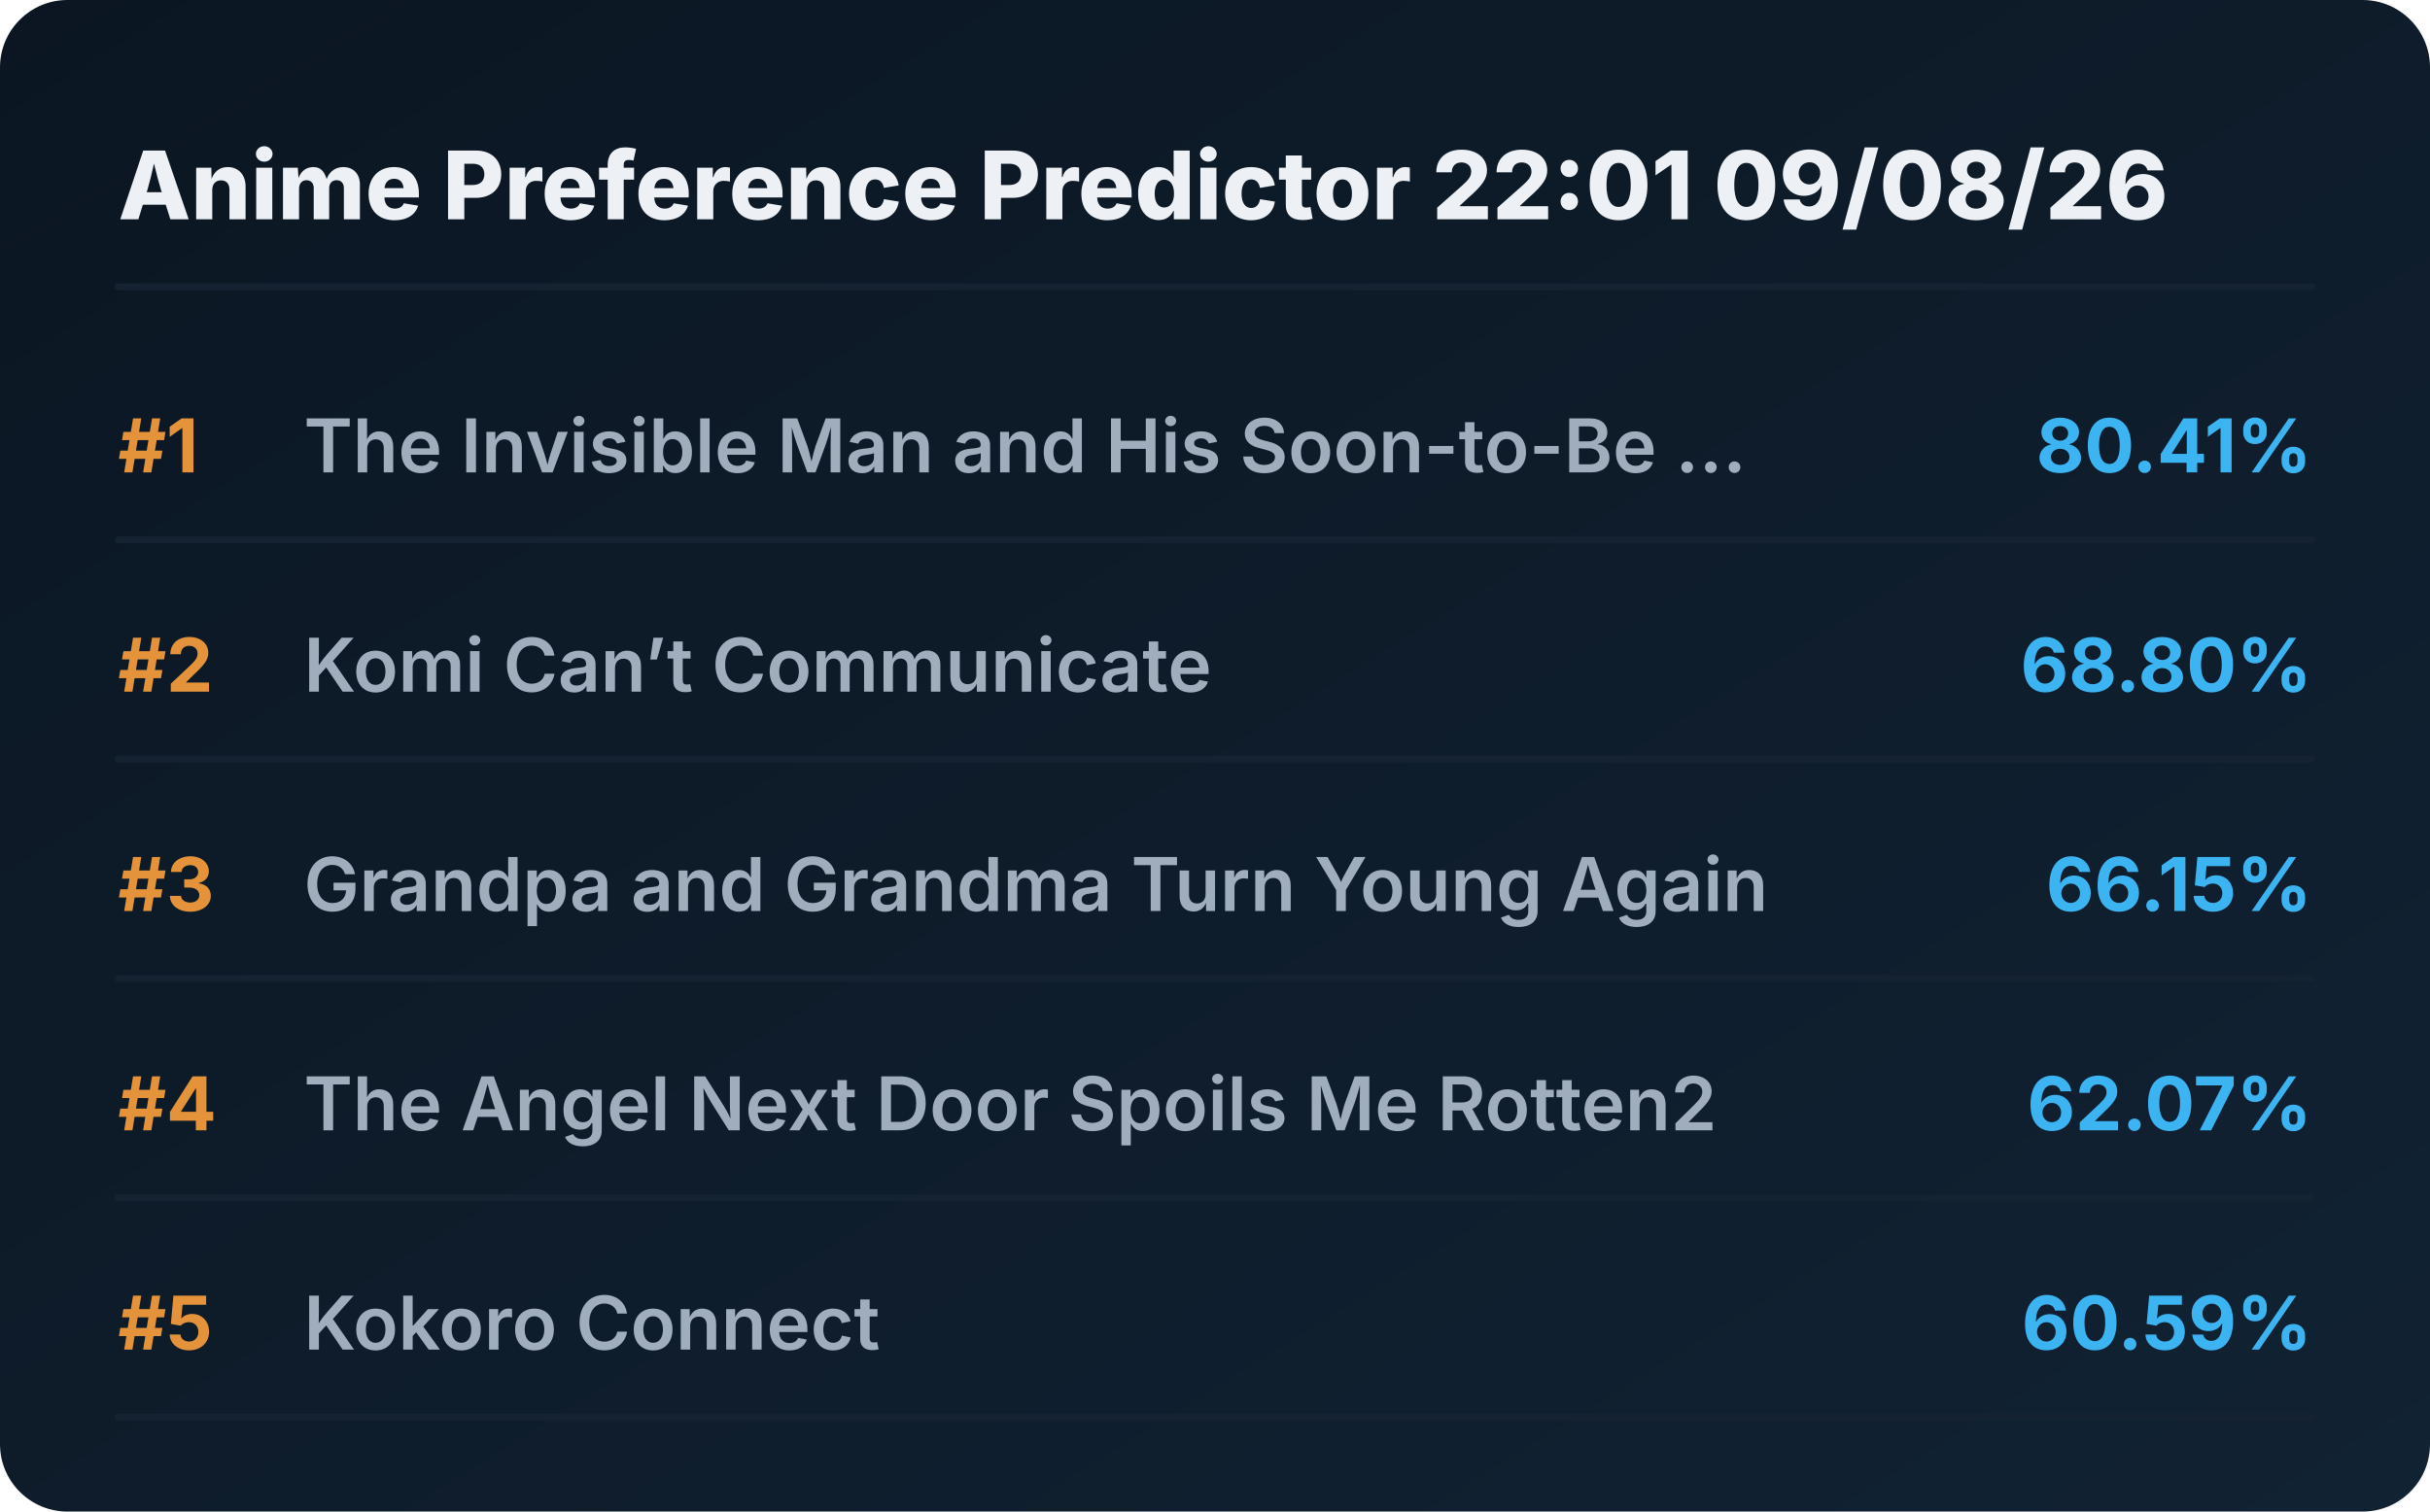
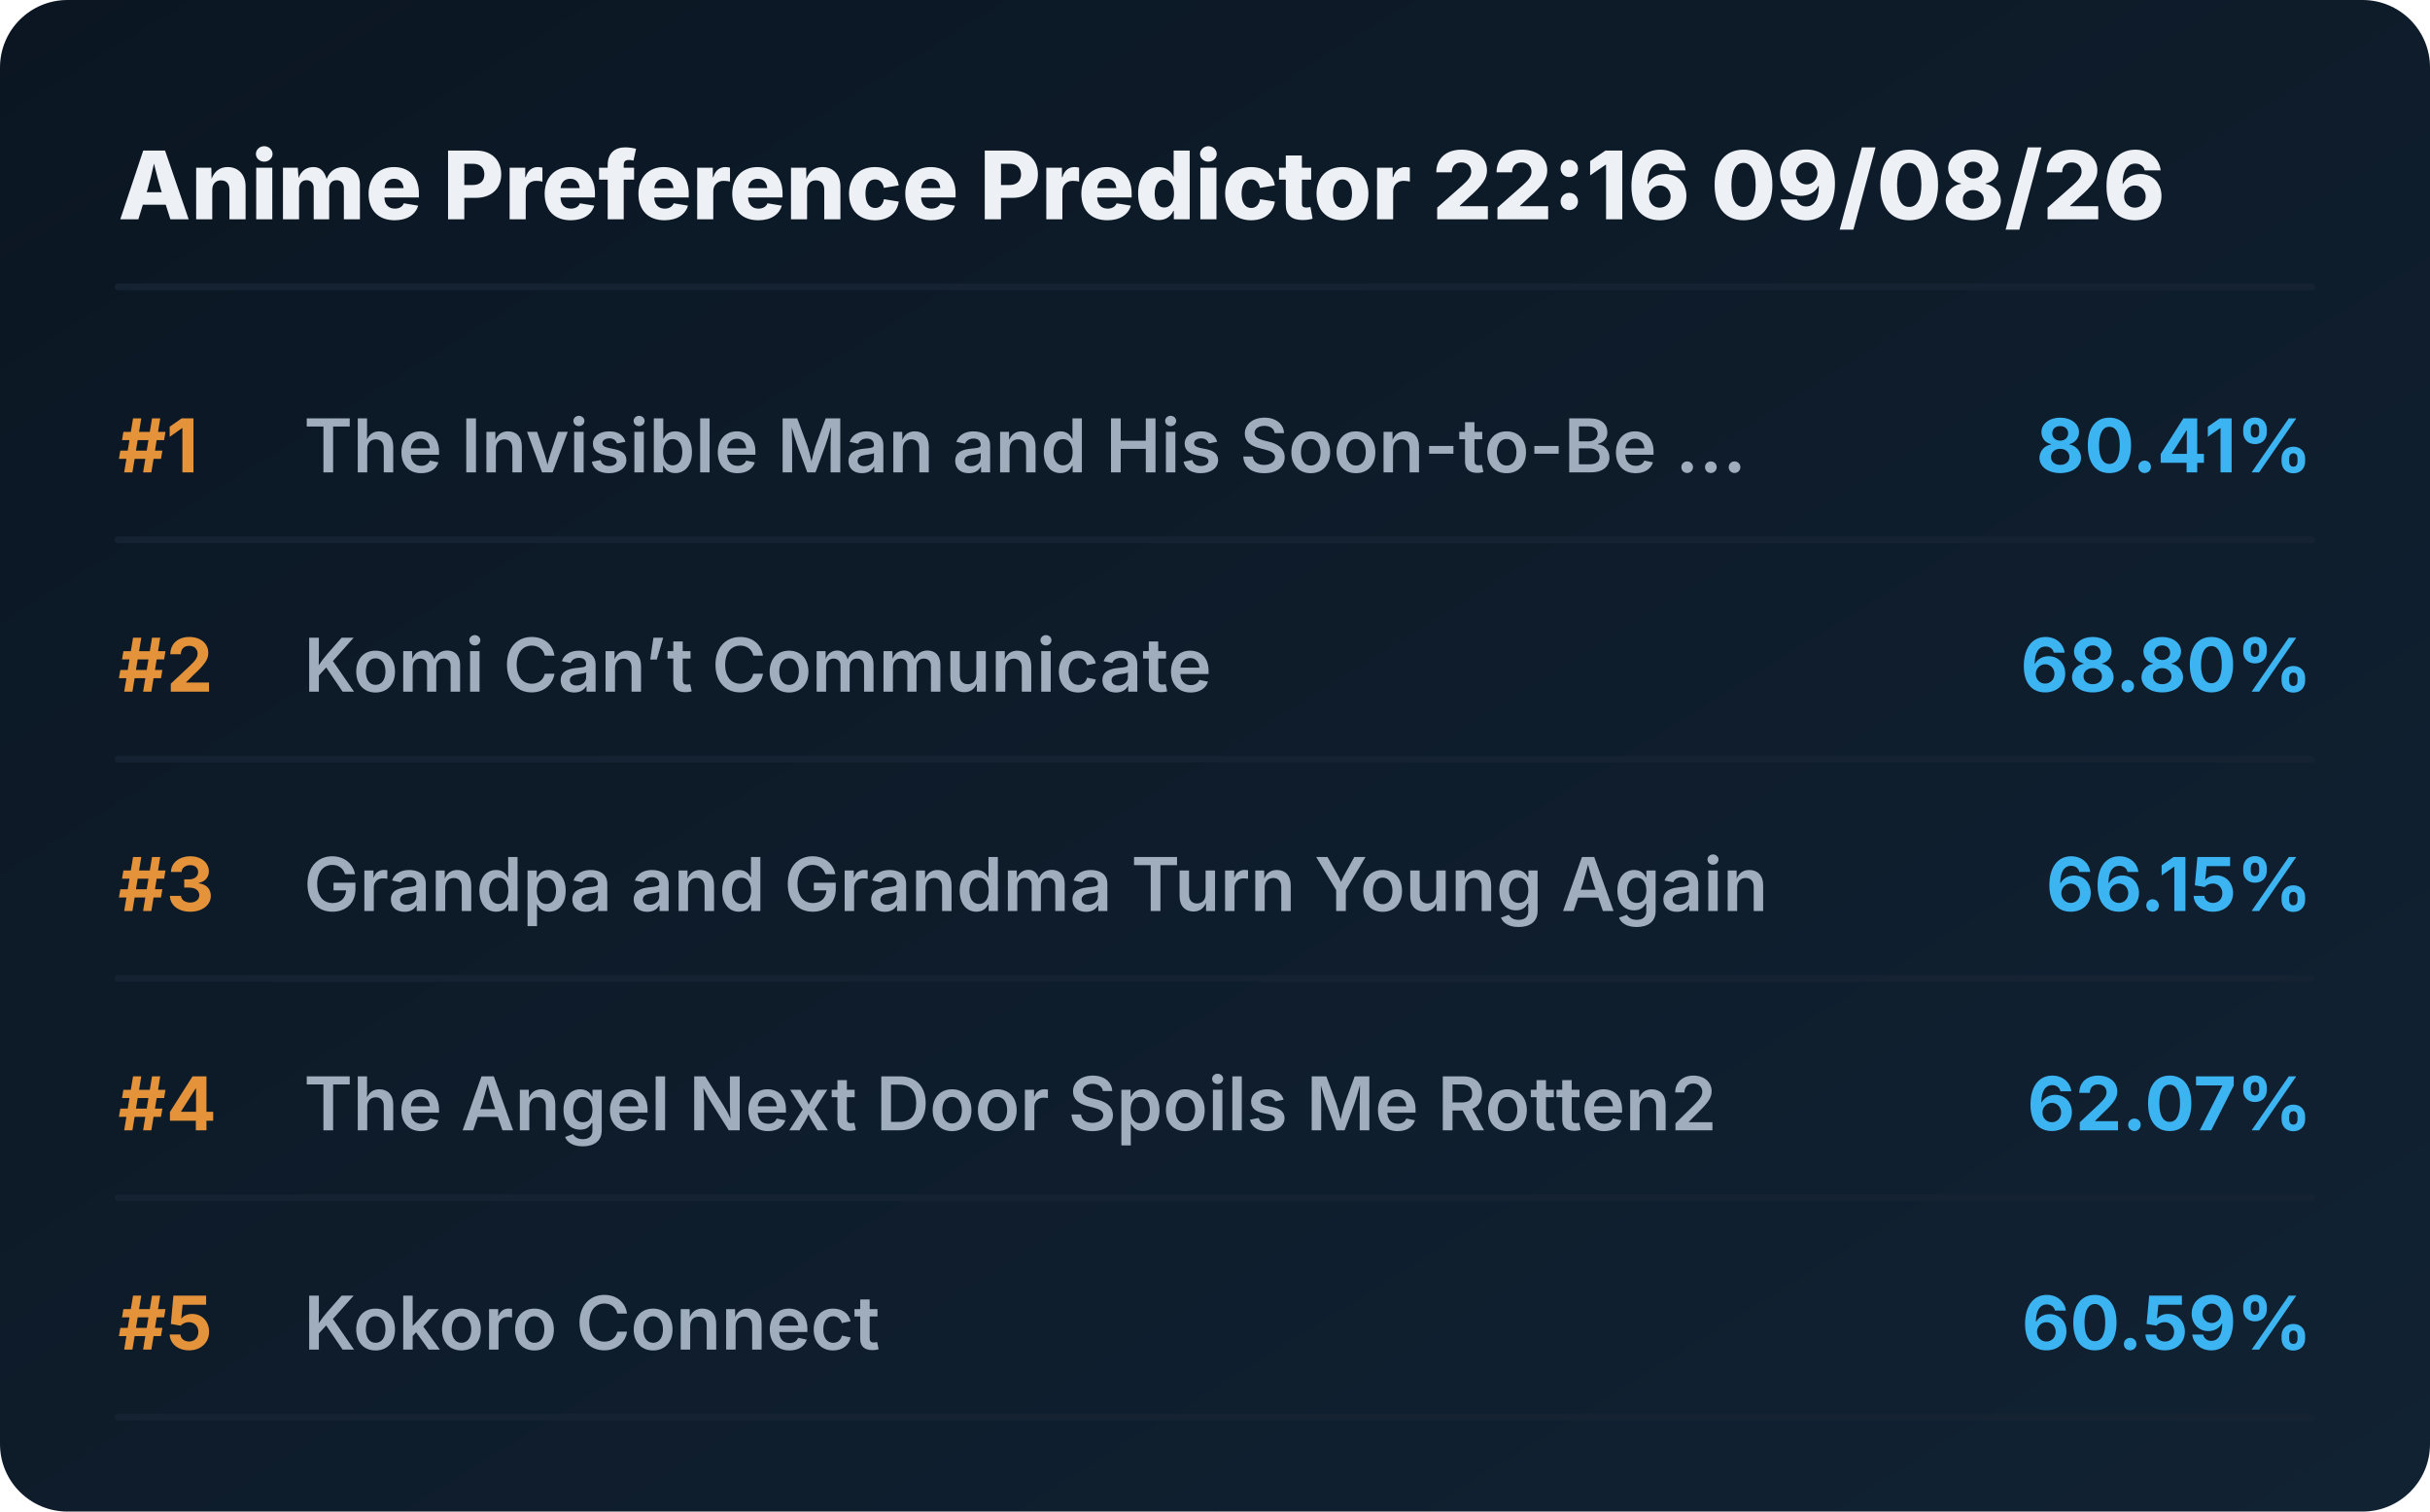
<svg xmlns="http://www.w3.org/2000/svg" viewBox="0 0 720 448" preserveAspectRatio="xMidYMid meet" style="width: 100%; height: auto; max-width: 720px;">
  <defs>
    <linearGradient id="boxGrad" x1="0%" y1="0%" x2="100%" y2="100%">
      <stop offset="0%" stop-color="#0b1622" />
      <stop offset="100%" stop-color="#112233" />
    </linearGradient>
    <clipPath id="titleClip">
      <rect x="90" y="0" width="510" height="100%" />
    </clipPath>
  </defs>
  <style>
    .bg { fill: url(#boxGrad); rx: 20px; }
    .header { font-family: 'Overpass', 'Inter', system-ui, sans-serif; font-weight: 800; font-size: 28px; fill: #edf1f5; }
    .rank { font-family: 'Overpass', 'Inter', system-ui, sans-serif; font-weight: 700; font-size: 22px; fill: #e5933a; }
    .title { font-family: 'Overpass', 'Inter', system-ui, sans-serif; font-weight: 600; font-size: 22px; fill: #9fadbd; }
    .score { font-family: 'Overpass', 'Inter', system-ui, sans-serif; font-weight: 700; font-size: 22px; fill: #3db4f2; }
    .line { stroke: #152232; stroke-width: 2; stroke-linecap: round; }
  </style>
  <rect class="bg" width="720" height="448" />
-   <text x="35" y="65" class="header">Anime Preference Predictor 22:01 09/08/26</text>
+   <text x="35" y="65" class="header">Anime Preference Predictor 22:16 09/08/26</text>
  <line x1="35" y1="85" x2="685" y2="85" class="line" />
  <g transform="translate(0, 0)">
    <text x="35" y="140" class="rank">#1</text>
    <text x="90" y="140" class="title">The Invisible Man and His Soon-to-Be ...</text>
    <text x="685" y="140" class="score" text-anchor="end">80.41%</text>
    <line x1="35" y1="160" x2="685" y2="160" class="line" />
  </g>
  <g transform="translate(0, 65)">
    <text x="35" y="140" class="rank">#2</text>
    <text x="90" y="140" class="title">Komi Can’t Communicate</text>
    <text x="685" y="140" class="score" text-anchor="end">68.80%</text>
    <line x1="35" y1="160" x2="685" y2="160" class="line" />
  </g>
  <g transform="translate(0, 130)">
    <text x="35" y="140" class="rank">#3</text>
    <text x="90" y="140" class="title">Grandpa and Grandma Turn Young Again</text>
    <text x="685" y="140" class="score" text-anchor="end">66.15%</text>
    <line x1="35" y1="160" x2="685" y2="160" class="line" />
  </g>
  <g transform="translate(0, 195)">
    <text x="35" y="140" class="rank">#4</text>
    <text x="90" y="140" class="title">The Angel Next Door Spoils Me Rotten2</text>
    <text x="685" y="140" class="score" text-anchor="end">62.07%</text>
    <line x1="35" y1="160" x2="685" y2="160" class="line" />
  </g>
  <g transform="translate(0, 260)">
    <text x="35" y="140" class="rank">#5</text>
    <text x="90" y="140" class="title">Kokoro Connect</text>
    <text x="685" y="140" class="score" text-anchor="end">60.59%</text>
    <line x1="35" y1="160" x2="685" y2="160" class="line" />
  </g>
</svg>
